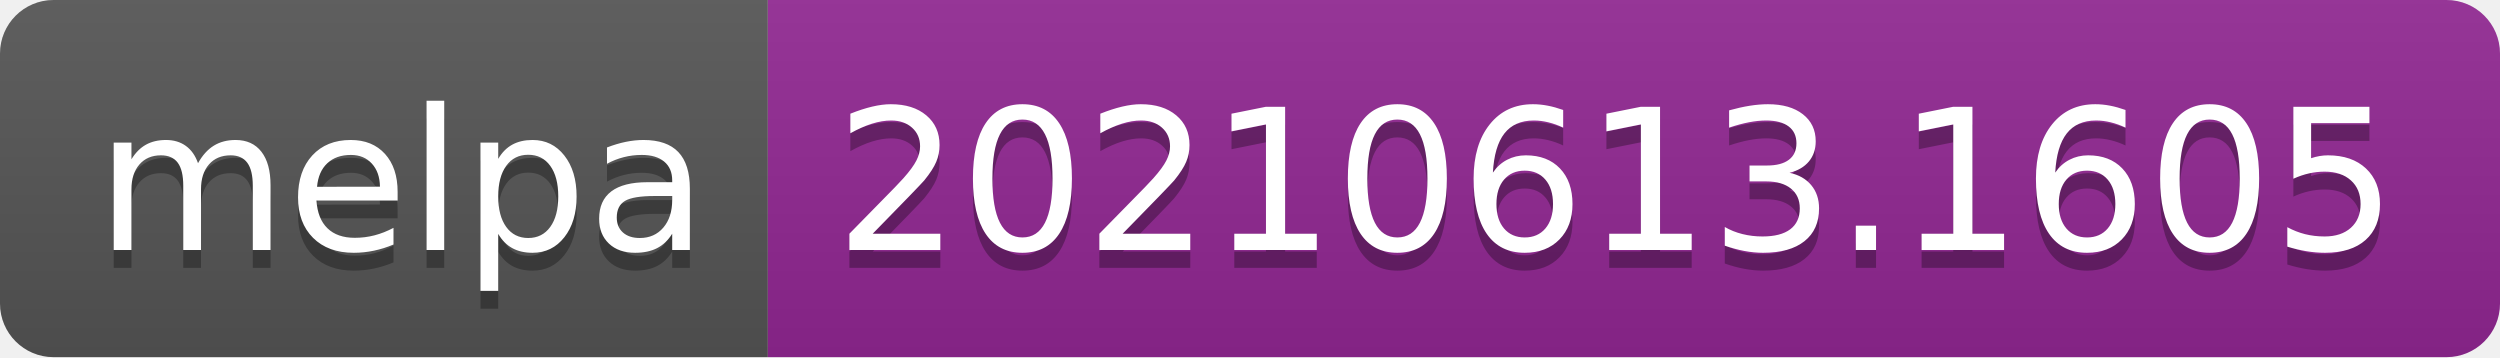
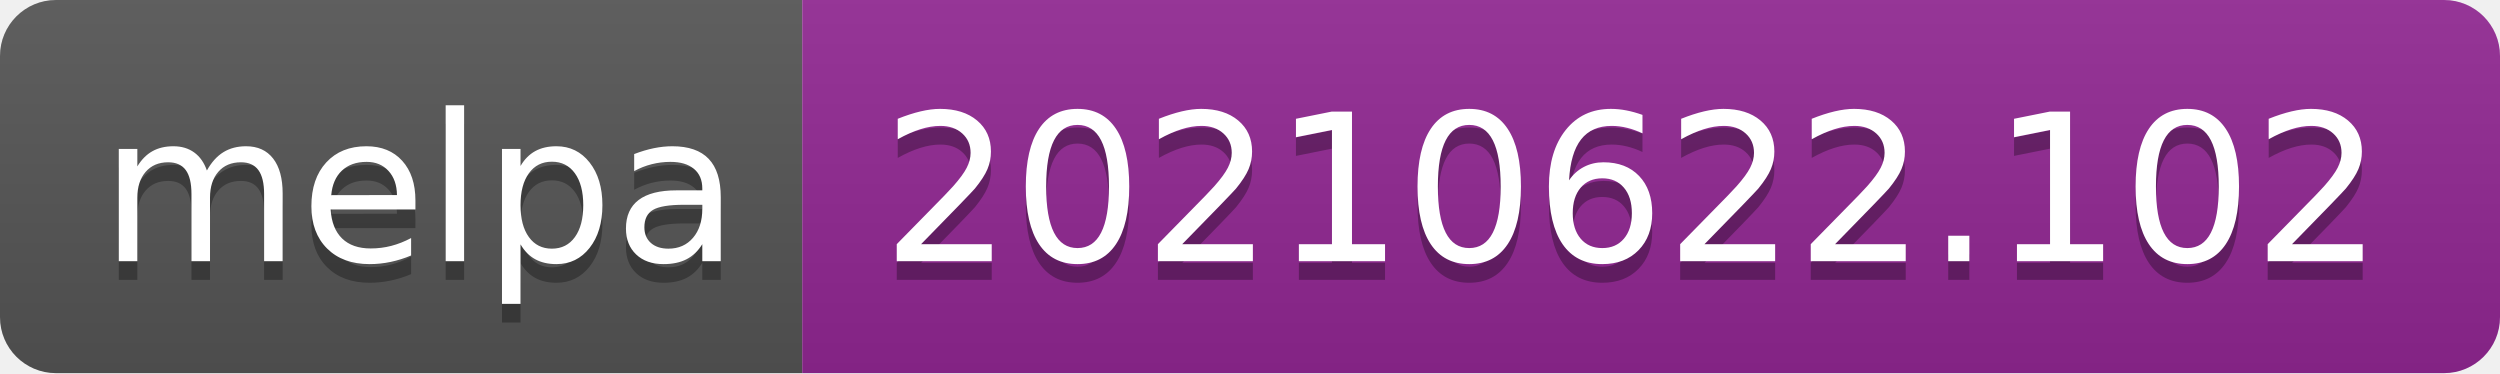
- <svg xmlns="http://www.w3.org/2000/svg" width="140" height="20" role="img" aria-label="melpa: 20210613.1605">
+ <svg xmlns="http://www.w3.org/2000/svg" width="134" height="20" role="img" aria-label="melpa: 20210622.102">
  <linearGradient id="s" x2="0" y2="100%">
    <stop offset="0" stop-color="#bbb" stop-opacity=".1" />
    <stop offset="1" stop-opacity=".1" />
  </linearGradient>
  <clipPath id="r">
-     <rect width="140" height="20" rx="3" fill="#fff" />
+     <rect width="134" height="20" rx="3" fill="#fff" />
  </clipPath>
  <g clip-path="url(#r)">
    <rect width="43" height="20" fill="#555" />
-     <rect x="43" width="97" height="20" fill="#922793" />
-     <rect width="140" height="20" fill="url(#s)" />
+     <rect x="43" width="91" height="20" fill="#922793" />
+     <rect width="134" height="20" fill="url(#s)" />
  </g>
  <g fill="#fff" text-anchor="middle" font-family="Verdana,Geneva,DejaVu Sans,sans-serif" text-rendering="geometricPrecision" font-size="110">
    <text aria-hidden="true" x="225" y="150" fill="#010101" fill-opacity=".3" transform="scale(.1)" textLength="330">melpa</text>
    <text x="225" y="140" transform="scale(.1)" fill="#fff" textLength="330">melpa</text>
-     <text aria-hidden="true" x="905" y="150" fill="#010101" fill-opacity=".3" transform="scale(.1)" textLength="870">20210613.1605</text>
-     <text x="905" y="140" transform="scale(.1)" fill="#fff" textLength="870">20210613.1605</text>
+     <text aria-hidden="true" x="875" y="150" fill="#010101" fill-opacity=".3" transform="scale(.1)" textLength="810">20210622.102</text>
+     <text x="875" y="140" transform="scale(.1)" fill="#fff" textLength="810">20210622.102</text>
  </g>
</svg>
